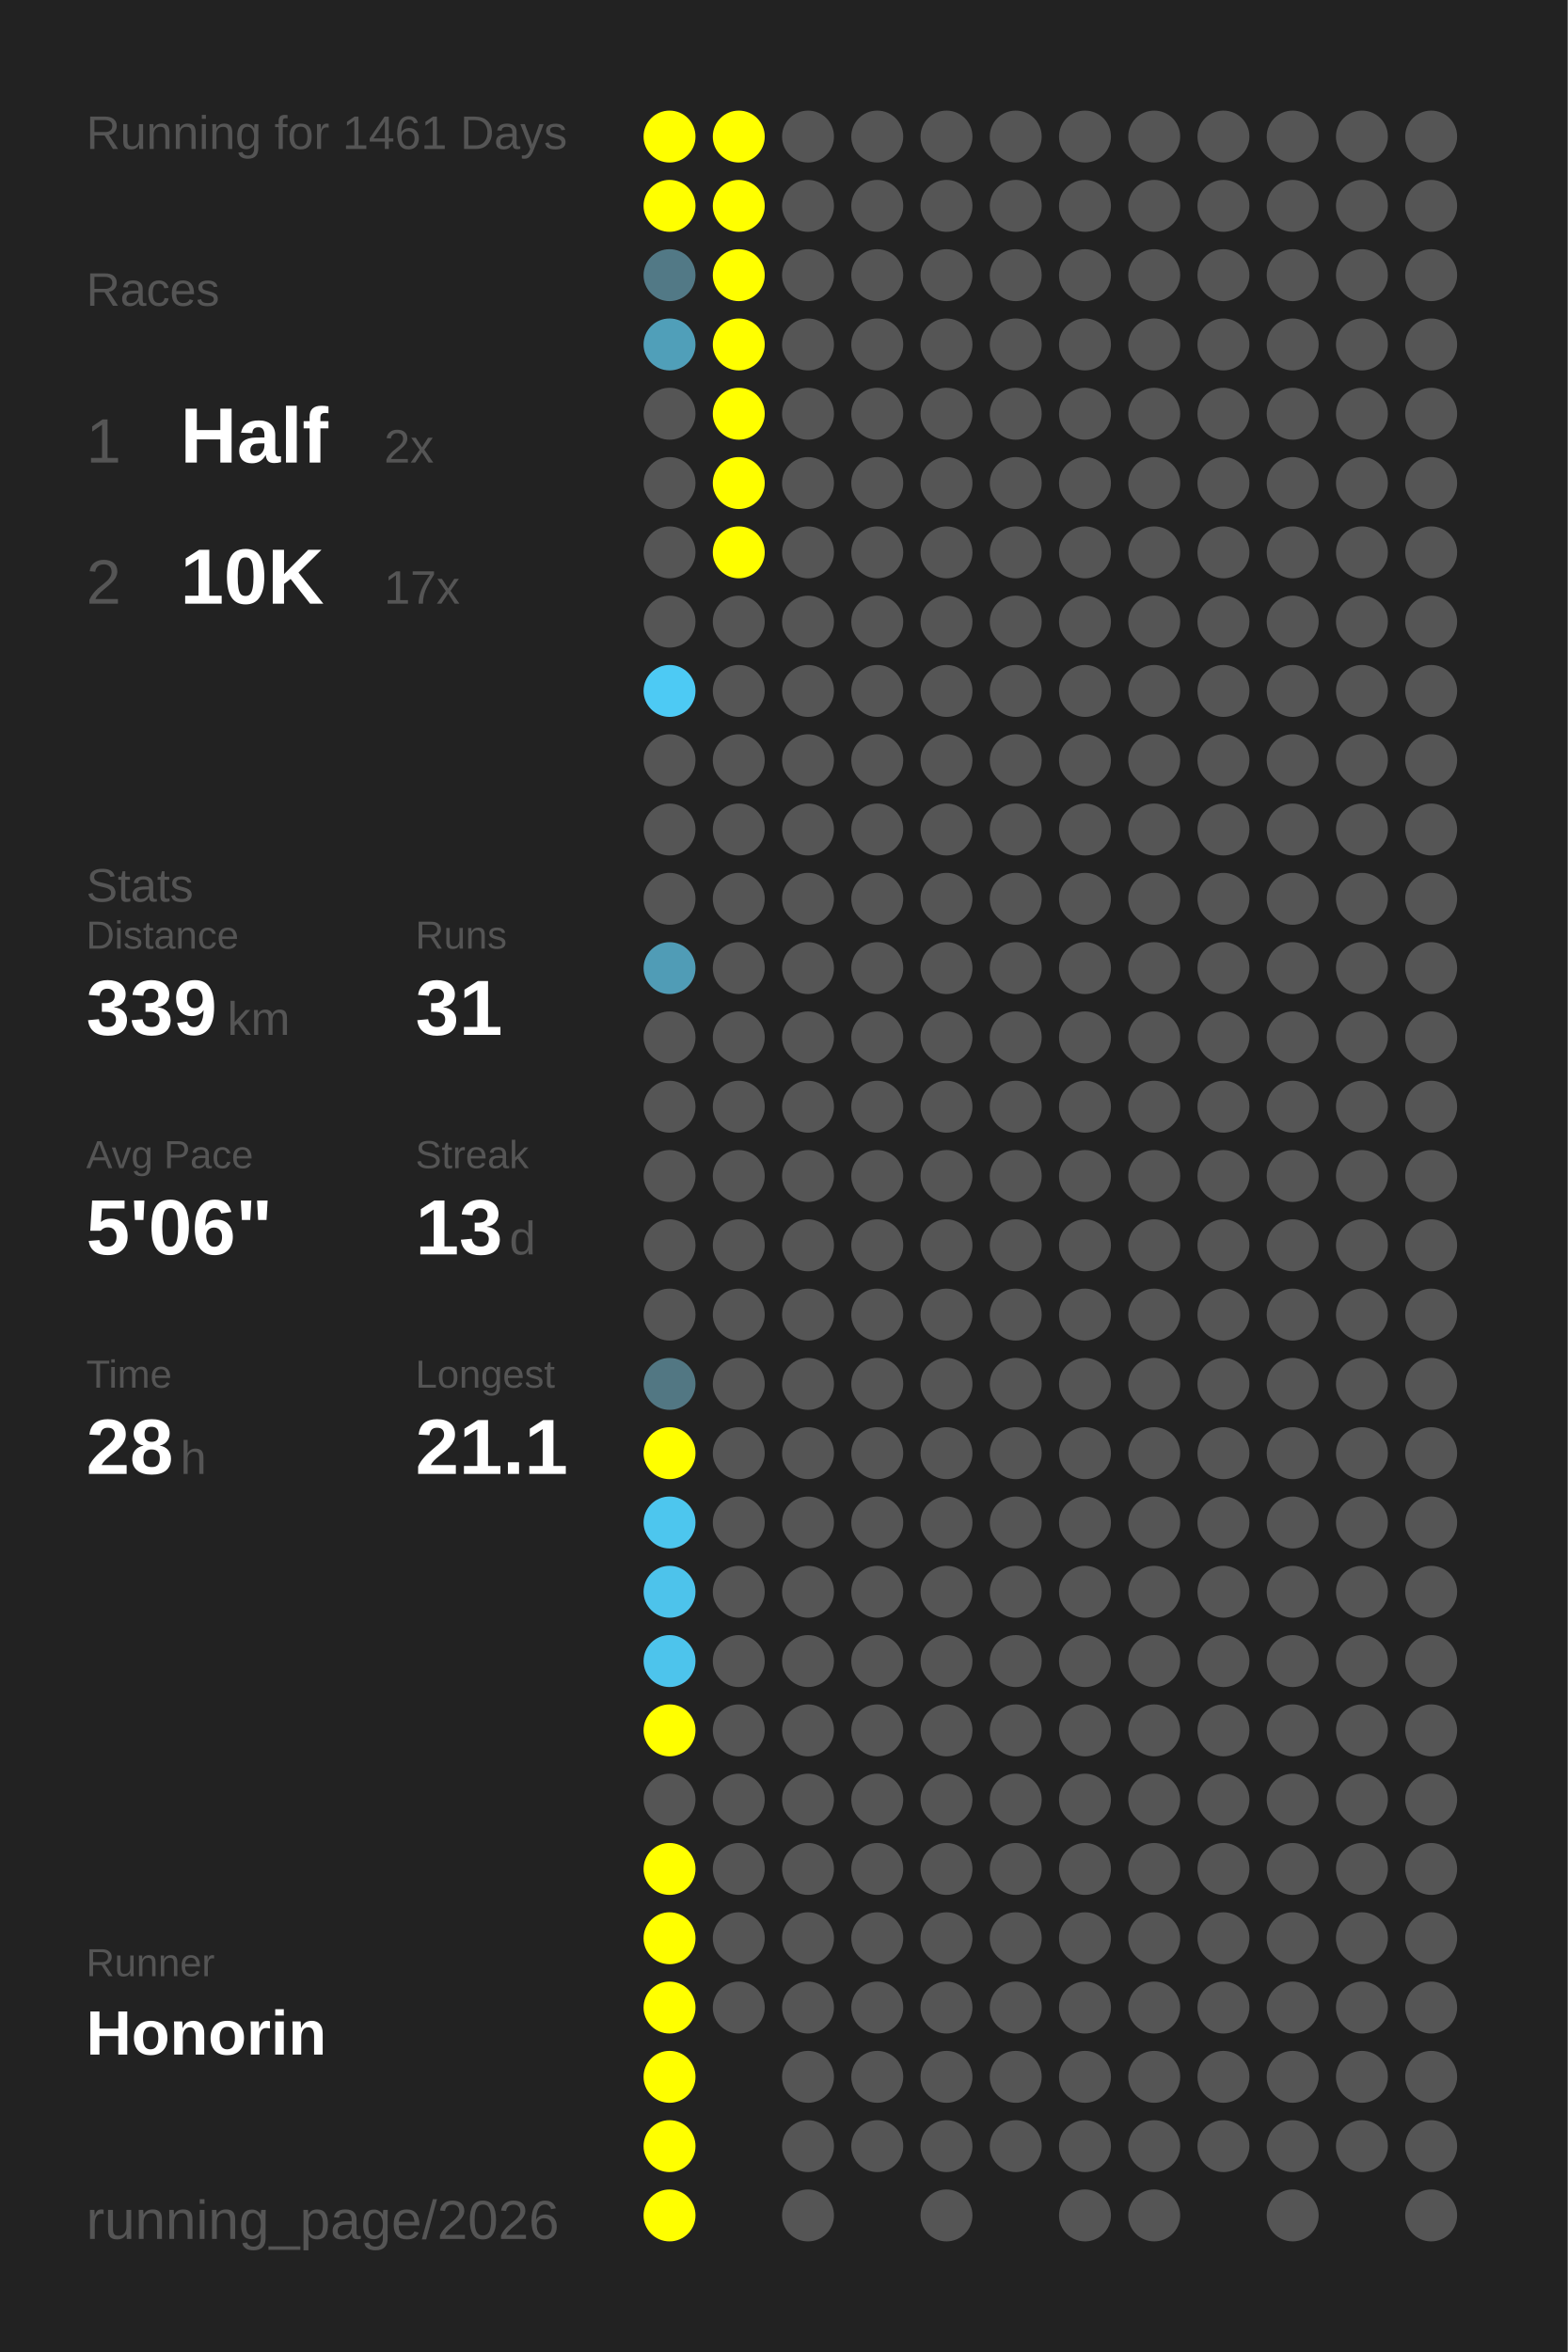
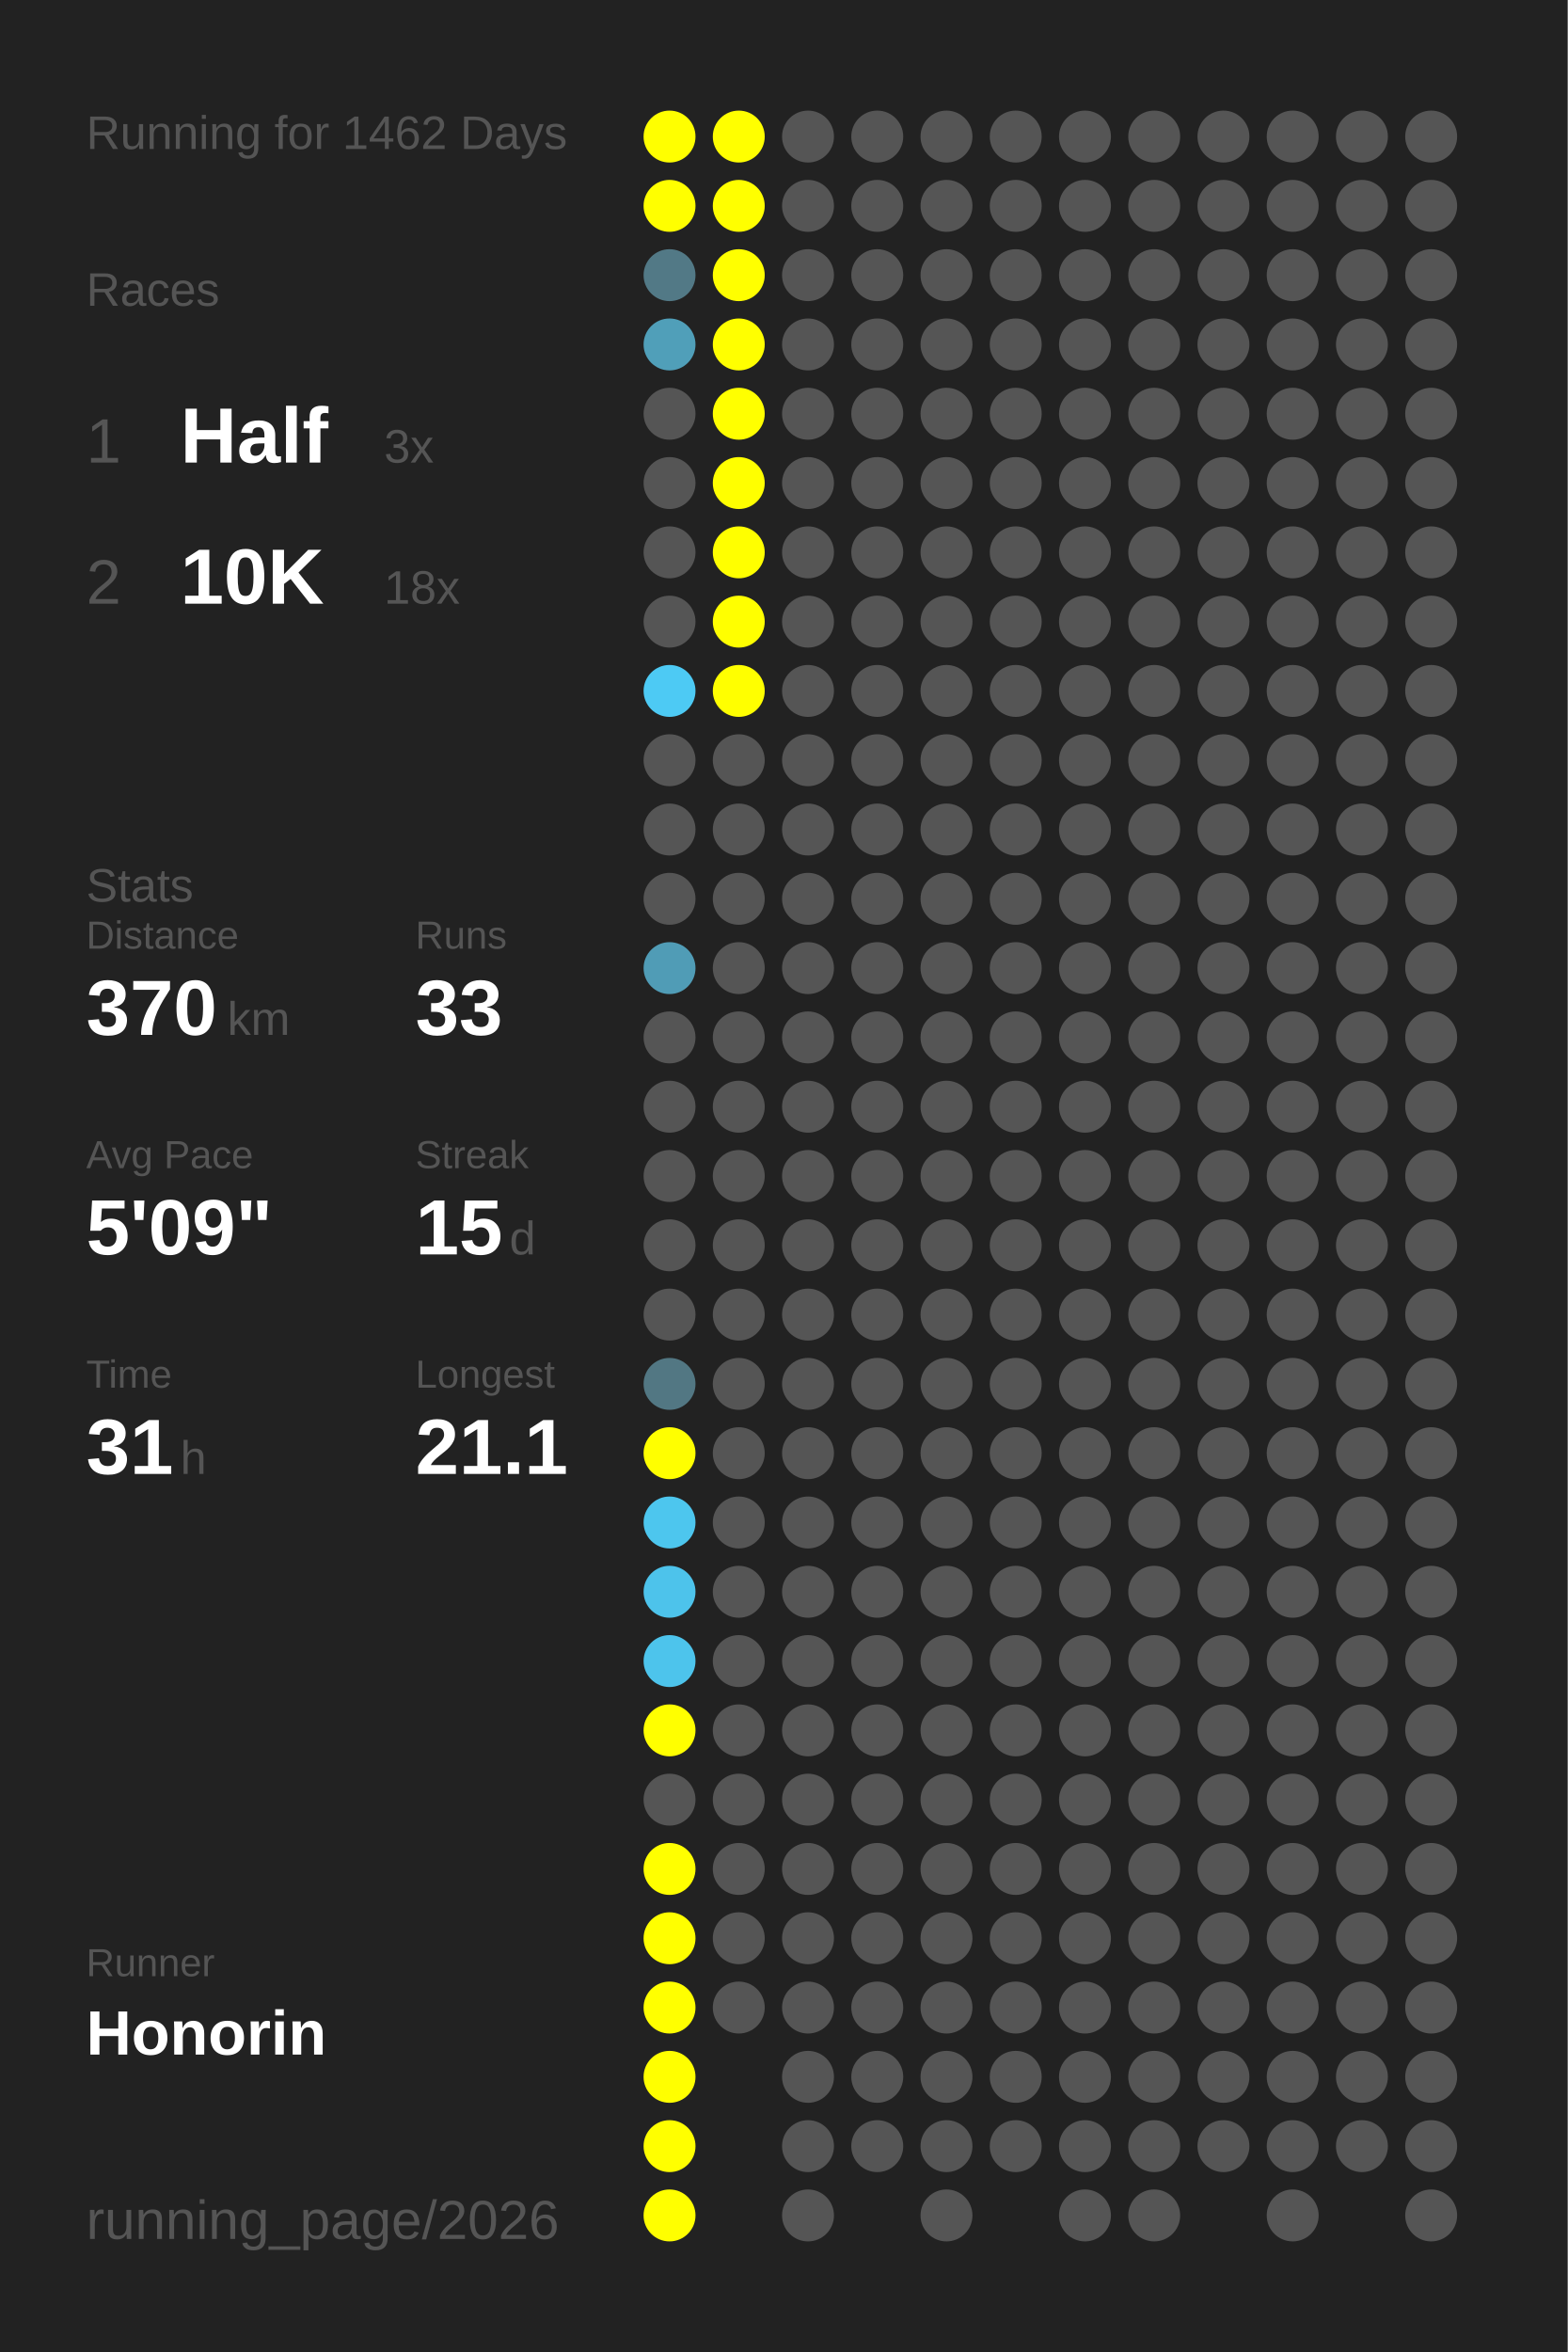
<svg xmlns="http://www.w3.org/2000/svg" baseProfile="full" height="300mm" version="1.1" viewBox="0,0,200,300" width="200mm">
  <defs />
  <rect fill="#222222" height="300" width="200" x="0" y="0" />
-   <text fill="#555555" style="font-size:6px; font-family:Arial;" x="11" y="19">Running for 1461 Days</text>
+   <text fill="#555555" style="font-size:6px; font-family:Arial;" x="11" y="19">Running for 1462 Days</text>
  <text fill="#555555" style="font-size:6px; font-family:Arial;" x="11" y="39">Races</text>
  <text fill="#555555" style="font-size:8px; font-family:Arial;" x="11" y="59">1</text>
  <text fill="#FFFFFF" style="font-size:10px; font-family:Arial; font-weight:bold;" x="23" y="59">Half</text>
-   <text fill="#555555" style="font-size:6px; font-family:Arial;" x="49" y="59">2x</text>
+   <text fill="#555555" style="font-size:6px; font-family:Arial;" x="49" y="59">3x</text>
  <text fill="#555555" style="font-size:8px; font-family:Arial;" x="11" y="77">2</text>
  <text fill="#FFFFFF" style="font-size:10px; font-family:Arial; font-weight:bold;" x="23" y="77">10K</text>
-   <text fill="#555555" style="font-size:6px; font-family:Arial;" x="49" y="77">17x</text>
+   <text fill="#555555" style="font-size:6px; font-family:Arial;" x="49" y="77">18x</text>
  <text fill="#555555" style="font-size:6px; font-family:Arial;" x="11" y="115">Stats</text>
  <text fill="#555555" style="font-size:5px; font-family:Arial;" x="11" y="121">Distance</text>
-   <text fill="#FFFFFF" style="font-size:10px; font-family:Arial; font-weight:bold;" x="11" y="132">339</text>
+   <text fill="#FFFFFF" style="font-size:10px; font-family:Arial; font-weight:bold;" x="11" y="132">370</text>
  <text fill="#555555" style="font-size:6px; font-family:Arial;" x="29" y="132">km</text>
  <text fill="#555555" style="font-size:5px; font-family:Arial;" x="53" y="121">Runs</text>
-   <text fill="#FFFFFF" style="font-size:10px; font-family:Arial; font-weight:bold;" x="53" y="132">31</text>
+   <text fill="#FFFFFF" style="font-size:10px; font-family:Arial; font-weight:bold;" x="53" y="132">33</text>
  <text fill="#555555" style="font-size:5px; font-family:Arial;" x="11" y="149">Avg Pace</text>
-   <text fill="#FFFFFF" style="font-size:10px; font-family:Arial; font-weight:bold;" x="11" y="160">5'06"</text>
+   <text fill="#FFFFFF" style="font-size:10px; font-family:Arial; font-weight:bold;" x="11" y="160">5'09"</text>
  <text fill="#555555" style="font-size:5px; font-family:Arial;" x="53" y="149">Streak</text>
-   <text fill="#FFFFFF" style="font-size:10px; font-family:Arial; font-weight:bold;" x="53" y="160">13</text>
+   <text fill="#FFFFFF" style="font-size:10px; font-family:Arial; font-weight:bold;" x="53" y="160">15</text>
  <text fill="#555555" style="font-size:6px; font-family:Arial;" x="65" y="160">d</text>
  <text fill="#555555" style="font-size:5px; font-family:Arial;" x="11" y="177">Time</text>
-   <text fill="#FFFFFF" style="font-size:10px; font-family:Arial; font-weight:bold;" x="11" y="188">28</text>
+   <text fill="#FFFFFF" style="font-size:10px; font-family:Arial; font-weight:bold;" x="11" y="188">31</text>
  <text fill="#555555" style="font-size:6px; font-family:Arial;" x="23" y="188">h</text>
  <text fill="#555555" style="font-size:5px; font-family:Arial;" x="53" y="177">Longest</text>
  <text fill="#FFFFFF" style="font-size:10px; font-family:Arial; font-weight:bold;" x="53" y="188">21.1</text>
  <text fill="#555555" style="font-size:5px; font-family:Arial;" x="11" y="252.065">Runner</text>
  <text fill="#FFFFFF" style="font-size:8px; font-family:Arial; font-weight:bold;" x="11" y="262.065">Honorin</text>
  <text fill="#555555" style="font-size:7px; font-family:Arial;" x="11" y="285.581">running_page/2026</text>
  <circle cx="85.417" cy="17.419" fill="#FFFF00" r="3.312" />
  <circle cx="85.417" cy="26.258" fill="#FFFF00" r="3.312" />
  <circle cx="85.417" cy="35.097" fill="#527986" r="3.312" />
  <circle cx="85.417" cy="43.935" fill="#509fb9" r="3.312" />
  <circle cx="85.417" cy="52.774" fill="#555555" r="3.312" />
  <circle cx="85.417" cy="61.613" fill="#555555" r="3.312" />
  <circle cx="85.417" cy="70.452" fill="#555555" r="3.312" />
  <circle cx="85.417" cy="79.29" fill="#555555" r="3.312" />
  <circle cx="85.417" cy="88.129" fill="#4dcaf4" r="3.312" />
  <circle cx="85.417" cy="96.968" fill="#555555" r="3.312" />
  <circle cx="85.417" cy="105.806" fill="#555555" r="3.312" />
  <circle cx="85.417" cy="114.645" fill="#555555" r="3.312" />
  <circle cx="85.417" cy="123.484" fill="#509cb6" r="3.312" />
  <circle cx="85.417" cy="132.323" fill="#555555" r="3.312" />
  <circle cx="85.417" cy="141.161" fill="#555555" r="3.312" />
  <circle cx="85.417" cy="150" fill="#555555" r="3.312" />
  <circle cx="85.417" cy="158.839" fill="#555555" r="3.312" />
  <circle cx="85.417" cy="167.677" fill="#555555" r="3.312" />
  <circle cx="85.417" cy="176.516" fill="#527783" r="3.312" />
  <circle cx="85.417" cy="185.355" fill="#FFFF00" r="3.312" />
  <circle cx="85.417" cy="194.194" fill="#4dc6ee" r="3.312" />
  <circle cx="85.417" cy="203.032" fill="#4dc3eb" r="3.312" />
  <circle cx="85.417" cy="211.871" fill="#4dc4ec" r="3.312" />
  <circle cx="85.417" cy="220.71" fill="#FFFF00" r="3.312" />
  <circle cx="85.417" cy="229.548" fill="#555555" r="3.312" />
  <circle cx="85.417" cy="238.387" fill="#FFFF00" r="3.312" />
  <circle cx="85.417" cy="247.226" fill="#FFFF00" r="3.312" />
  <circle cx="85.417" cy="256.065" fill="#FFFF00" r="3.312" />
  <circle cx="85.417" cy="264.903" fill="#FFFF00" r="3.312" />
  <circle cx="85.417" cy="273.742" fill="#FFFF00" r="3.312" />
  <circle cx="85.417" cy="282.581" fill="#FFFF00" r="3.312" />
  <circle cx="94.25" cy="17.419" fill="#FFFF00" r="3.312" />
  <circle cx="94.25" cy="26.258" fill="#FFFF00" r="3.312" />
  <circle cx="94.25" cy="35.097" fill="#FFFF00" r="3.312" />
  <circle cx="94.25" cy="43.935" fill="#FFFF00" r="3.312" />
  <circle cx="94.25" cy="52.774" fill="#FFFF00" r="3.312" />
  <circle cx="94.25" cy="61.613" fill="#FFFF00" r="3.312" />
  <circle cx="94.25" cy="70.452" fill="#FFFF00" r="3.312" />
-   <circle cx="94.25" cy="79.29" fill="#555555" r="3.312" />
-   <circle cx="94.25" cy="88.129" fill="#555555" r="3.312" />
+   <circle cx="94.25" cy="79.29" fill="#FFFF00" r="3.312" />
+   <circle cx="94.25" cy="88.129" fill="#FFFF00" r="3.312" />
  <circle cx="94.25" cy="96.968" fill="#555555" r="3.312" />
  <circle cx="94.25" cy="105.806" fill="#555555" r="3.312" />
  <circle cx="94.25" cy="114.645" fill="#555555" r="3.312" />
  <circle cx="94.25" cy="123.484" fill="#555555" r="3.312" />
  <circle cx="94.25" cy="132.323" fill="#555555" r="3.312" />
  <circle cx="94.25" cy="141.161" fill="#555555" r="3.312" />
  <circle cx="94.25" cy="150" fill="#555555" r="3.312" />
  <circle cx="94.25" cy="158.839" fill="#555555" r="3.312" />
  <circle cx="94.25" cy="167.677" fill="#555555" r="3.312" />
  <circle cx="94.25" cy="176.516" fill="#555555" r="3.312" />
  <circle cx="94.25" cy="185.355" fill="#555555" r="3.312" />
  <circle cx="94.25" cy="194.194" fill="#555555" r="3.312" />
  <circle cx="94.25" cy="203.032" fill="#555555" r="3.312" />
  <circle cx="94.25" cy="211.871" fill="#555555" r="3.312" />
  <circle cx="94.25" cy="220.71" fill="#555555" r="3.312" />
  <circle cx="94.25" cy="229.548" fill="#555555" r="3.312" />
  <circle cx="94.25" cy="238.387" fill="#555555" r="3.312" />
  <circle cx="94.25" cy="247.226" fill="#555555" r="3.312" />
  <circle cx="94.25" cy="256.065" fill="#555555" r="3.312" />
  <circle cx="103.083" cy="17.419" fill="#555555" r="3.312" />
  <circle cx="103.083" cy="26.258" fill="#555555" r="3.312" />
  <circle cx="103.083" cy="35.097" fill="#555555" r="3.312" />
  <circle cx="103.083" cy="43.935" fill="#555555" r="3.312" />
  <circle cx="103.083" cy="52.774" fill="#555555" r="3.312" />
  <circle cx="103.083" cy="61.613" fill="#555555" r="3.312" />
  <circle cx="103.083" cy="70.452" fill="#555555" r="3.312" />
  <circle cx="103.083" cy="79.29" fill="#555555" r="3.312" />
  <circle cx="103.083" cy="88.129" fill="#555555" r="3.312" />
  <circle cx="103.083" cy="96.968" fill="#555555" r="3.312" />
  <circle cx="103.083" cy="105.806" fill="#555555" r="3.312" />
  <circle cx="103.083" cy="114.645" fill="#555555" r="3.312" />
  <circle cx="103.083" cy="123.484" fill="#555555" r="3.312" />
  <circle cx="103.083" cy="132.323" fill="#555555" r="3.312" />
  <circle cx="103.083" cy="141.161" fill="#555555" r="3.312" />
  <circle cx="103.083" cy="150" fill="#555555" r="3.312" />
  <circle cx="103.083" cy="158.839" fill="#555555" r="3.312" />
  <circle cx="103.083" cy="167.677" fill="#555555" r="3.312" />
  <circle cx="103.083" cy="176.516" fill="#555555" r="3.312" />
  <circle cx="103.083" cy="185.355" fill="#555555" r="3.312" />
  <circle cx="103.083" cy="194.194" fill="#555555" r="3.312" />
  <circle cx="103.083" cy="203.032" fill="#555555" r="3.312" />
  <circle cx="103.083" cy="211.871" fill="#555555" r="3.312" />
  <circle cx="103.083" cy="220.71" fill="#555555" r="3.312" />
  <circle cx="103.083" cy="229.548" fill="#555555" r="3.312" />
  <circle cx="103.083" cy="238.387" fill="#555555" r="3.312" />
  <circle cx="103.083" cy="247.226" fill="#555555" r="3.312" />
  <circle cx="103.083" cy="256.065" fill="#555555" r="3.312" />
  <circle cx="103.083" cy="264.903" fill="#555555" r="3.312" />
  <circle cx="103.083" cy="273.742" fill="#555555" r="3.312" />
  <circle cx="103.083" cy="282.581" fill="#555555" r="3.312" />
  <circle cx="111.917" cy="17.419" fill="#555555" r="3.312" />
  <circle cx="111.917" cy="26.258" fill="#555555" r="3.312" />
  <circle cx="111.917" cy="35.097" fill="#555555" r="3.312" />
  <circle cx="111.917" cy="43.935" fill="#555555" r="3.312" />
  <circle cx="111.917" cy="52.774" fill="#555555" r="3.312" />
  <circle cx="111.917" cy="61.613" fill="#555555" r="3.312" />
  <circle cx="111.917" cy="70.452" fill="#555555" r="3.312" />
  <circle cx="111.917" cy="79.29" fill="#555555" r="3.312" />
  <circle cx="111.917" cy="88.129" fill="#555555" r="3.312" />
  <circle cx="111.917" cy="96.968" fill="#555555" r="3.312" />
  <circle cx="111.917" cy="105.806" fill="#555555" r="3.312" />
  <circle cx="111.917" cy="114.645" fill="#555555" r="3.312" />
  <circle cx="111.917" cy="123.484" fill="#555555" r="3.312" />
  <circle cx="111.917" cy="132.323" fill="#555555" r="3.312" />
  <circle cx="111.917" cy="141.161" fill="#555555" r="3.312" />
  <circle cx="111.917" cy="150" fill="#555555" r="3.312" />
  <circle cx="111.917" cy="158.839" fill="#555555" r="3.312" />
  <circle cx="111.917" cy="167.677" fill="#555555" r="3.312" />
  <circle cx="111.917" cy="176.516" fill="#555555" r="3.312" />
  <circle cx="111.917" cy="185.355" fill="#555555" r="3.312" />
  <circle cx="111.917" cy="194.194" fill="#555555" r="3.312" />
  <circle cx="111.917" cy="203.032" fill="#555555" r="3.312" />
  <circle cx="111.917" cy="211.871" fill="#555555" r="3.312" />
  <circle cx="111.917" cy="220.71" fill="#555555" r="3.312" />
  <circle cx="111.917" cy="229.548" fill="#555555" r="3.312" />
  <circle cx="111.917" cy="238.387" fill="#555555" r="3.312" />
  <circle cx="111.917" cy="247.226" fill="#555555" r="3.312" />
  <circle cx="111.917" cy="256.065" fill="#555555" r="3.312" />
  <circle cx="111.917" cy="264.903" fill="#555555" r="3.312" />
  <circle cx="111.917" cy="273.742" fill="#555555" r="3.312" />
  <circle cx="120.75" cy="17.419" fill="#555555" r="3.312" />
  <circle cx="120.75" cy="26.258" fill="#555555" r="3.312" />
  <circle cx="120.75" cy="35.097" fill="#555555" r="3.312" />
  <circle cx="120.75" cy="43.935" fill="#555555" r="3.312" />
  <circle cx="120.75" cy="52.774" fill="#555555" r="3.312" />
  <circle cx="120.75" cy="61.613" fill="#555555" r="3.312" />
  <circle cx="120.75" cy="70.452" fill="#555555" r="3.312" />
  <circle cx="120.75" cy="79.29" fill="#555555" r="3.312" />
  <circle cx="120.75" cy="88.129" fill="#555555" r="3.312" />
  <circle cx="120.75" cy="96.968" fill="#555555" r="3.312" />
  <circle cx="120.75" cy="105.806" fill="#555555" r="3.312" />
  <circle cx="120.75" cy="114.645" fill="#555555" r="3.312" />
  <circle cx="120.75" cy="123.484" fill="#555555" r="3.312" />
  <circle cx="120.75" cy="132.323" fill="#555555" r="3.312" />
  <circle cx="120.75" cy="141.161" fill="#555555" r="3.312" />
  <circle cx="120.75" cy="150" fill="#555555" r="3.312" />
  <circle cx="120.75" cy="158.839" fill="#555555" r="3.312" />
  <circle cx="120.75" cy="167.677" fill="#555555" r="3.312" />
  <circle cx="120.75" cy="176.516" fill="#555555" r="3.312" />
  <circle cx="120.75" cy="185.355" fill="#555555" r="3.312" />
  <circle cx="120.75" cy="194.194" fill="#555555" r="3.312" />
  <circle cx="120.75" cy="203.032" fill="#555555" r="3.312" />
  <circle cx="120.75" cy="211.871" fill="#555555" r="3.312" />
  <circle cx="120.75" cy="220.71" fill="#555555" r="3.312" />
  <circle cx="120.75" cy="229.548" fill="#555555" r="3.312" />
  <circle cx="120.75" cy="238.387" fill="#555555" r="3.312" />
  <circle cx="120.75" cy="247.226" fill="#555555" r="3.312" />
  <circle cx="120.75" cy="256.065" fill="#555555" r="3.312" />
  <circle cx="120.75" cy="264.903" fill="#555555" r="3.312" />
  <circle cx="120.75" cy="273.742" fill="#555555" r="3.312" />
  <circle cx="120.75" cy="282.581" fill="#555555" r="3.312" />
  <circle cx="129.583" cy="17.419" fill="#555555" r="3.312" />
  <circle cx="129.583" cy="26.258" fill="#555555" r="3.312" />
  <circle cx="129.583" cy="35.097" fill="#555555" r="3.312" />
  <circle cx="129.583" cy="43.935" fill="#555555" r="3.312" />
  <circle cx="129.583" cy="52.774" fill="#555555" r="3.312" />
  <circle cx="129.583" cy="61.613" fill="#555555" r="3.312" />
  <circle cx="129.583" cy="70.452" fill="#555555" r="3.312" />
  <circle cx="129.583" cy="79.29" fill="#555555" r="3.312" />
  <circle cx="129.583" cy="88.129" fill="#555555" r="3.312" />
  <circle cx="129.583" cy="96.968" fill="#555555" r="3.312" />
  <circle cx="129.583" cy="105.806" fill="#555555" r="3.312" />
  <circle cx="129.583" cy="114.645" fill="#555555" r="3.312" />
  <circle cx="129.583" cy="123.484" fill="#555555" r="3.312" />
  <circle cx="129.583" cy="132.323" fill="#555555" r="3.312" />
  <circle cx="129.583" cy="141.161" fill="#555555" r="3.312" />
  <circle cx="129.583" cy="150" fill="#555555" r="3.312" />
  <circle cx="129.583" cy="158.839" fill="#555555" r="3.312" />
  <circle cx="129.583" cy="167.677" fill="#555555" r="3.312" />
  <circle cx="129.583" cy="176.516" fill="#555555" r="3.312" />
  <circle cx="129.583" cy="185.355" fill="#555555" r="3.312" />
  <circle cx="129.583" cy="194.194" fill="#555555" r="3.312" />
  <circle cx="129.583" cy="203.032" fill="#555555" r="3.312" />
  <circle cx="129.583" cy="211.871" fill="#555555" r="3.312" />
  <circle cx="129.583" cy="220.71" fill="#555555" r="3.312" />
  <circle cx="129.583" cy="229.548" fill="#555555" r="3.312" />
  <circle cx="129.583" cy="238.387" fill="#555555" r="3.312" />
  <circle cx="129.583" cy="247.226" fill="#555555" r="3.312" />
  <circle cx="129.583" cy="256.065" fill="#555555" r="3.312" />
  <circle cx="129.583" cy="264.903" fill="#555555" r="3.312" />
  <circle cx="129.583" cy="273.742" fill="#555555" r="3.312" />
  <circle cx="138.417" cy="17.419" fill="#555555" r="3.312" />
  <circle cx="138.417" cy="26.258" fill="#555555" r="3.312" />
  <circle cx="138.417" cy="35.097" fill="#555555" r="3.312" />
  <circle cx="138.417" cy="43.935" fill="#555555" r="3.312" />
  <circle cx="138.417" cy="52.774" fill="#555555" r="3.312" />
  <circle cx="138.417" cy="61.613" fill="#555555" r="3.312" />
  <circle cx="138.417" cy="70.452" fill="#555555" r="3.312" />
  <circle cx="138.417" cy="79.29" fill="#555555" r="3.312" />
  <circle cx="138.417" cy="88.129" fill="#555555" r="3.312" />
  <circle cx="138.417" cy="96.968" fill="#555555" r="3.312" />
  <circle cx="138.417" cy="105.806" fill="#555555" r="3.312" />
  <circle cx="138.417" cy="114.645" fill="#555555" r="3.312" />
  <circle cx="138.417" cy="123.484" fill="#555555" r="3.312" />
  <circle cx="138.417" cy="132.323" fill="#555555" r="3.312" />
  <circle cx="138.417" cy="141.161" fill="#555555" r="3.312" />
  <circle cx="138.417" cy="150" fill="#555555" r="3.312" />
  <circle cx="138.417" cy="158.839" fill="#555555" r="3.312" />
  <circle cx="138.417" cy="167.677" fill="#555555" r="3.312" />
  <circle cx="138.417" cy="176.516" fill="#555555" r="3.312" />
  <circle cx="138.417" cy="185.355" fill="#555555" r="3.312" />
  <circle cx="138.417" cy="194.194" fill="#555555" r="3.312" />
  <circle cx="138.417" cy="203.032" fill="#555555" r="3.312" />
  <circle cx="138.417" cy="211.871" fill="#555555" r="3.312" />
  <circle cx="138.417" cy="220.71" fill="#555555" r="3.312" />
  <circle cx="138.417" cy="229.548" fill="#555555" r="3.312" />
  <circle cx="138.417" cy="238.387" fill="#555555" r="3.312" />
  <circle cx="138.417" cy="247.226" fill="#555555" r="3.312" />
  <circle cx="138.417" cy="256.065" fill="#555555" r="3.312" />
  <circle cx="138.417" cy="264.903" fill="#555555" r="3.312" />
  <circle cx="138.417" cy="273.742" fill="#555555" r="3.312" />
  <circle cx="138.417" cy="282.581" fill="#555555" r="3.312" />
  <circle cx="147.25" cy="17.419" fill="#555555" r="3.312" />
  <circle cx="147.25" cy="26.258" fill="#555555" r="3.312" />
  <circle cx="147.25" cy="35.097" fill="#555555" r="3.312" />
  <circle cx="147.25" cy="43.935" fill="#555555" r="3.312" />
  <circle cx="147.25" cy="52.774" fill="#555555" r="3.312" />
  <circle cx="147.25" cy="61.613" fill="#555555" r="3.312" />
  <circle cx="147.25" cy="70.452" fill="#555555" r="3.312" />
  <circle cx="147.25" cy="79.29" fill="#555555" r="3.312" />
  <circle cx="147.25" cy="88.129" fill="#555555" r="3.312" />
  <circle cx="147.25" cy="96.968" fill="#555555" r="3.312" />
  <circle cx="147.25" cy="105.806" fill="#555555" r="3.312" />
  <circle cx="147.25" cy="114.645" fill="#555555" r="3.312" />
  <circle cx="147.25" cy="123.484" fill="#555555" r="3.312" />
  <circle cx="147.25" cy="132.323" fill="#555555" r="3.312" />
  <circle cx="147.25" cy="141.161" fill="#555555" r="3.312" />
  <circle cx="147.25" cy="150" fill="#555555" r="3.312" />
  <circle cx="147.25" cy="158.839" fill="#555555" r="3.312" />
  <circle cx="147.25" cy="167.677" fill="#555555" r="3.312" />
  <circle cx="147.25" cy="176.516" fill="#555555" r="3.312" />
  <circle cx="147.25" cy="185.355" fill="#555555" r="3.312" />
  <circle cx="147.25" cy="194.194" fill="#555555" r="3.312" />
  <circle cx="147.25" cy="203.032" fill="#555555" r="3.312" />
  <circle cx="147.25" cy="211.871" fill="#555555" r="3.312" />
  <circle cx="147.25" cy="220.71" fill="#555555" r="3.312" />
  <circle cx="147.25" cy="229.548" fill="#555555" r="3.312" />
  <circle cx="147.25" cy="238.387" fill="#555555" r="3.312" />
  <circle cx="147.25" cy="247.226" fill="#555555" r="3.312" />
  <circle cx="147.25" cy="256.065" fill="#555555" r="3.312" />
  <circle cx="147.25" cy="264.903" fill="#555555" r="3.312" />
  <circle cx="147.25" cy="273.742" fill="#555555" r="3.312" />
  <circle cx="147.25" cy="282.581" fill="#555555" r="3.312" />
  <circle cx="156.083" cy="17.419" fill="#555555" r="3.312" />
  <circle cx="156.083" cy="26.258" fill="#555555" r="3.312" />
  <circle cx="156.083" cy="35.097" fill="#555555" r="3.312" />
  <circle cx="156.083" cy="43.935" fill="#555555" r="3.312" />
  <circle cx="156.083" cy="52.774" fill="#555555" r="3.312" />
  <circle cx="156.083" cy="61.613" fill="#555555" r="3.312" />
  <circle cx="156.083" cy="70.452" fill="#555555" r="3.312" />
  <circle cx="156.083" cy="79.29" fill="#555555" r="3.312" />
  <circle cx="156.083" cy="88.129" fill="#555555" r="3.312" />
  <circle cx="156.083" cy="96.968" fill="#555555" r="3.312" />
  <circle cx="156.083" cy="105.806" fill="#555555" r="3.312" />
  <circle cx="156.083" cy="114.645" fill="#555555" r="3.312" />
  <circle cx="156.083" cy="123.484" fill="#555555" r="3.312" />
  <circle cx="156.083" cy="132.323" fill="#555555" r="3.312" />
  <circle cx="156.083" cy="141.161" fill="#555555" r="3.312" />
  <circle cx="156.083" cy="150" fill="#555555" r="3.312" />
  <circle cx="156.083" cy="158.839" fill="#555555" r="3.312" />
  <circle cx="156.083" cy="167.677" fill="#555555" r="3.312" />
  <circle cx="156.083" cy="176.516" fill="#555555" r="3.312" />
  <circle cx="156.083" cy="185.355" fill="#555555" r="3.312" />
  <circle cx="156.083" cy="194.194" fill="#555555" r="3.312" />
  <circle cx="156.083" cy="203.032" fill="#555555" r="3.312" />
  <circle cx="156.083" cy="211.871" fill="#555555" r="3.312" />
  <circle cx="156.083" cy="220.71" fill="#555555" r="3.312" />
  <circle cx="156.083" cy="229.548" fill="#555555" r="3.312" />
  <circle cx="156.083" cy="238.387" fill="#555555" r="3.312" />
  <circle cx="156.083" cy="247.226" fill="#555555" r="3.312" />
  <circle cx="156.083" cy="256.065" fill="#555555" r="3.312" />
  <circle cx="156.083" cy="264.903" fill="#555555" r="3.312" />
  <circle cx="156.083" cy="273.742" fill="#555555" r="3.312" />
  <circle cx="164.917" cy="17.419" fill="#555555" r="3.312" />
  <circle cx="164.917" cy="26.258" fill="#555555" r="3.312" />
  <circle cx="164.917" cy="35.097" fill="#555555" r="3.312" />
  <circle cx="164.917" cy="43.935" fill="#555555" r="3.312" />
  <circle cx="164.917" cy="52.774" fill="#555555" r="3.312" />
  <circle cx="164.917" cy="61.613" fill="#555555" r="3.312" />
  <circle cx="164.917" cy="70.452" fill="#555555" r="3.312" />
  <circle cx="164.917" cy="79.29" fill="#555555" r="3.312" />
  <circle cx="164.917" cy="88.129" fill="#555555" r="3.312" />
  <circle cx="164.917" cy="96.968" fill="#555555" r="3.312" />
  <circle cx="164.917" cy="105.806" fill="#555555" r="3.312" />
  <circle cx="164.917" cy="114.645" fill="#555555" r="3.312" />
  <circle cx="164.917" cy="123.484" fill="#555555" r="3.312" />
  <circle cx="164.917" cy="132.323" fill="#555555" r="3.312" />
  <circle cx="164.917" cy="141.161" fill="#555555" r="3.312" />
  <circle cx="164.917" cy="150" fill="#555555" r="3.312" />
  <circle cx="164.917" cy="158.839" fill="#555555" r="3.312" />
  <circle cx="164.917" cy="167.677" fill="#555555" r="3.312" />
  <circle cx="164.917" cy="176.516" fill="#555555" r="3.312" />
  <circle cx="164.917" cy="185.355" fill="#555555" r="3.312" />
  <circle cx="164.917" cy="194.194" fill="#555555" r="3.312" />
  <circle cx="164.917" cy="203.032" fill="#555555" r="3.312" />
  <circle cx="164.917" cy="211.871" fill="#555555" r="3.312" />
  <circle cx="164.917" cy="220.71" fill="#555555" r="3.312" />
  <circle cx="164.917" cy="229.548" fill="#555555" r="3.312" />
  <circle cx="164.917" cy="238.387" fill="#555555" r="3.312" />
  <circle cx="164.917" cy="247.226" fill="#555555" r="3.312" />
  <circle cx="164.917" cy="256.065" fill="#555555" r="3.312" />
  <circle cx="164.917" cy="264.903" fill="#555555" r="3.312" />
  <circle cx="164.917" cy="273.742" fill="#555555" r="3.312" />
  <circle cx="164.917" cy="282.581" fill="#555555" r="3.312" />
  <circle cx="173.75" cy="17.419" fill="#555555" r="3.312" />
  <circle cx="173.75" cy="26.258" fill="#555555" r="3.312" />
  <circle cx="173.75" cy="35.097" fill="#555555" r="3.312" />
  <circle cx="173.75" cy="43.935" fill="#555555" r="3.312" />
  <circle cx="173.75" cy="52.774" fill="#555555" r="3.312" />
  <circle cx="173.75" cy="61.613" fill="#555555" r="3.312" />
  <circle cx="173.75" cy="70.452" fill="#555555" r="3.312" />
  <circle cx="173.75" cy="79.29" fill="#555555" r="3.312" />
  <circle cx="173.75" cy="88.129" fill="#555555" r="3.312" />
  <circle cx="173.75" cy="96.968" fill="#555555" r="3.312" />
  <circle cx="173.75" cy="105.806" fill="#555555" r="3.312" />
  <circle cx="173.75" cy="114.645" fill="#555555" r="3.312" />
  <circle cx="173.75" cy="123.484" fill="#555555" r="3.312" />
  <circle cx="173.75" cy="132.323" fill="#555555" r="3.312" />
  <circle cx="173.75" cy="141.161" fill="#555555" r="3.312" />
  <circle cx="173.75" cy="150" fill="#555555" r="3.312" />
  <circle cx="173.75" cy="158.839" fill="#555555" r="3.312" />
  <circle cx="173.75" cy="167.677" fill="#555555" r="3.312" />
  <circle cx="173.75" cy="176.516" fill="#555555" r="3.312" />
  <circle cx="173.75" cy="185.355" fill="#555555" r="3.312" />
  <circle cx="173.75" cy="194.194" fill="#555555" r="3.312" />
  <circle cx="173.75" cy="203.032" fill="#555555" r="3.312" />
  <circle cx="173.75" cy="211.871" fill="#555555" r="3.312" />
  <circle cx="173.75" cy="220.71" fill="#555555" r="3.312" />
  <circle cx="173.75" cy="229.548" fill="#555555" r="3.312" />
  <circle cx="173.75" cy="238.387" fill="#555555" r="3.312" />
  <circle cx="173.75" cy="247.226" fill="#555555" r="3.312" />
  <circle cx="173.75" cy="256.065" fill="#555555" r="3.312" />
  <circle cx="173.75" cy="264.903" fill="#555555" r="3.312" />
  <circle cx="173.75" cy="273.742" fill="#555555" r="3.312" />
  <circle cx="182.583" cy="17.419" fill="#555555" r="3.312" />
  <circle cx="182.583" cy="26.258" fill="#555555" r="3.312" />
  <circle cx="182.583" cy="35.097" fill="#555555" r="3.312" />
  <circle cx="182.583" cy="43.935" fill="#555555" r="3.312" />
  <circle cx="182.583" cy="52.774" fill="#555555" r="3.312" />
  <circle cx="182.583" cy="61.613" fill="#555555" r="3.312" />
  <circle cx="182.583" cy="70.452" fill="#555555" r="3.312" />
  <circle cx="182.583" cy="79.29" fill="#555555" r="3.312" />
  <circle cx="182.583" cy="88.129" fill="#555555" r="3.312" />
  <circle cx="182.583" cy="96.968" fill="#555555" r="3.312" />
  <circle cx="182.583" cy="105.806" fill="#555555" r="3.312" />
  <circle cx="182.583" cy="114.645" fill="#555555" r="3.312" />
  <circle cx="182.583" cy="123.484" fill="#555555" r="3.312" />
  <circle cx="182.583" cy="132.323" fill="#555555" r="3.312" />
  <circle cx="182.583" cy="141.161" fill="#555555" r="3.312" />
  <circle cx="182.583" cy="150" fill="#555555" r="3.312" />
  <circle cx="182.583" cy="158.839" fill="#555555" r="3.312" />
  <circle cx="182.583" cy="167.677" fill="#555555" r="3.312" />
  <circle cx="182.583" cy="176.516" fill="#555555" r="3.312" />
  <circle cx="182.583" cy="185.355" fill="#555555" r="3.312" />
  <circle cx="182.583" cy="194.194" fill="#555555" r="3.312" />
  <circle cx="182.583" cy="203.032" fill="#555555" r="3.312" />
  <circle cx="182.583" cy="211.871" fill="#555555" r="3.312" />
  <circle cx="182.583" cy="220.71" fill="#555555" r="3.312" />
  <circle cx="182.583" cy="229.548" fill="#555555" r="3.312" />
  <circle cx="182.583" cy="238.387" fill="#555555" r="3.312" />
  <circle cx="182.583" cy="247.226" fill="#555555" r="3.312" />
  <circle cx="182.583" cy="256.065" fill="#555555" r="3.312" />
  <circle cx="182.583" cy="264.903" fill="#555555" r="3.312" />
  <circle cx="182.583" cy="273.742" fill="#555555" r="3.312" />
  <circle cx="182.583" cy="282.581" fill="#555555" r="3.312" />
</svg>
